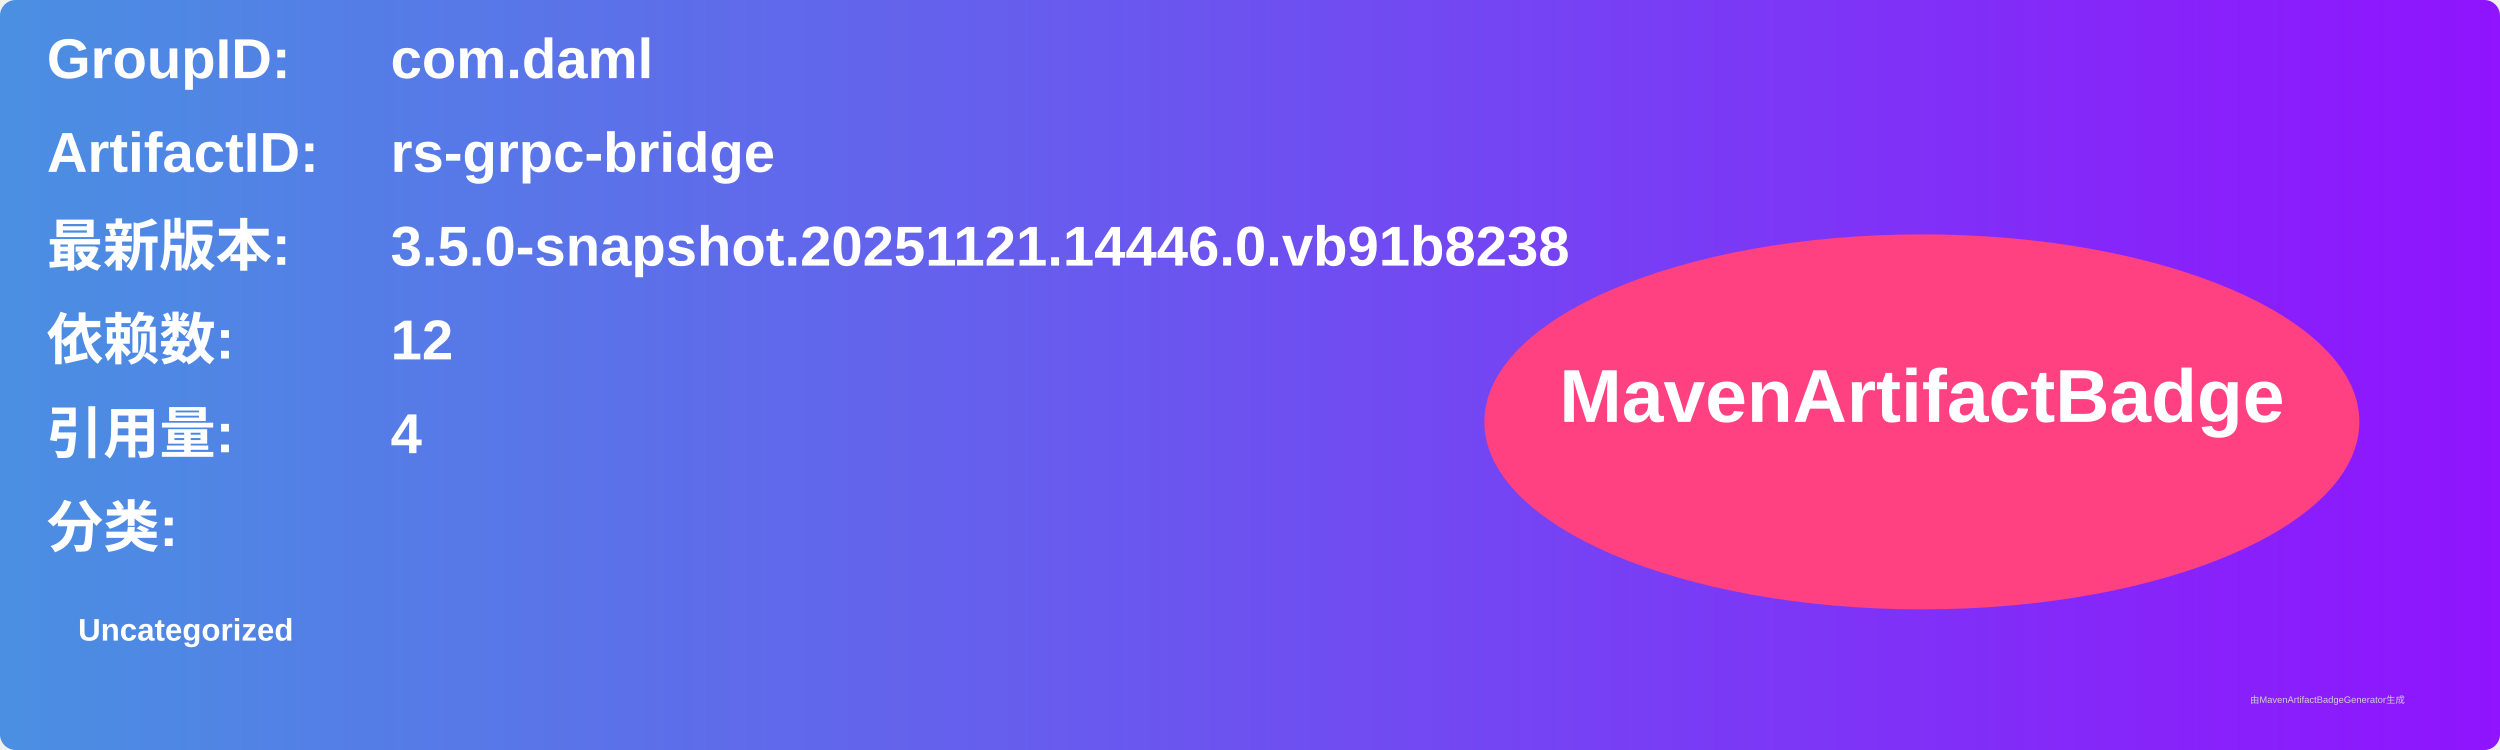
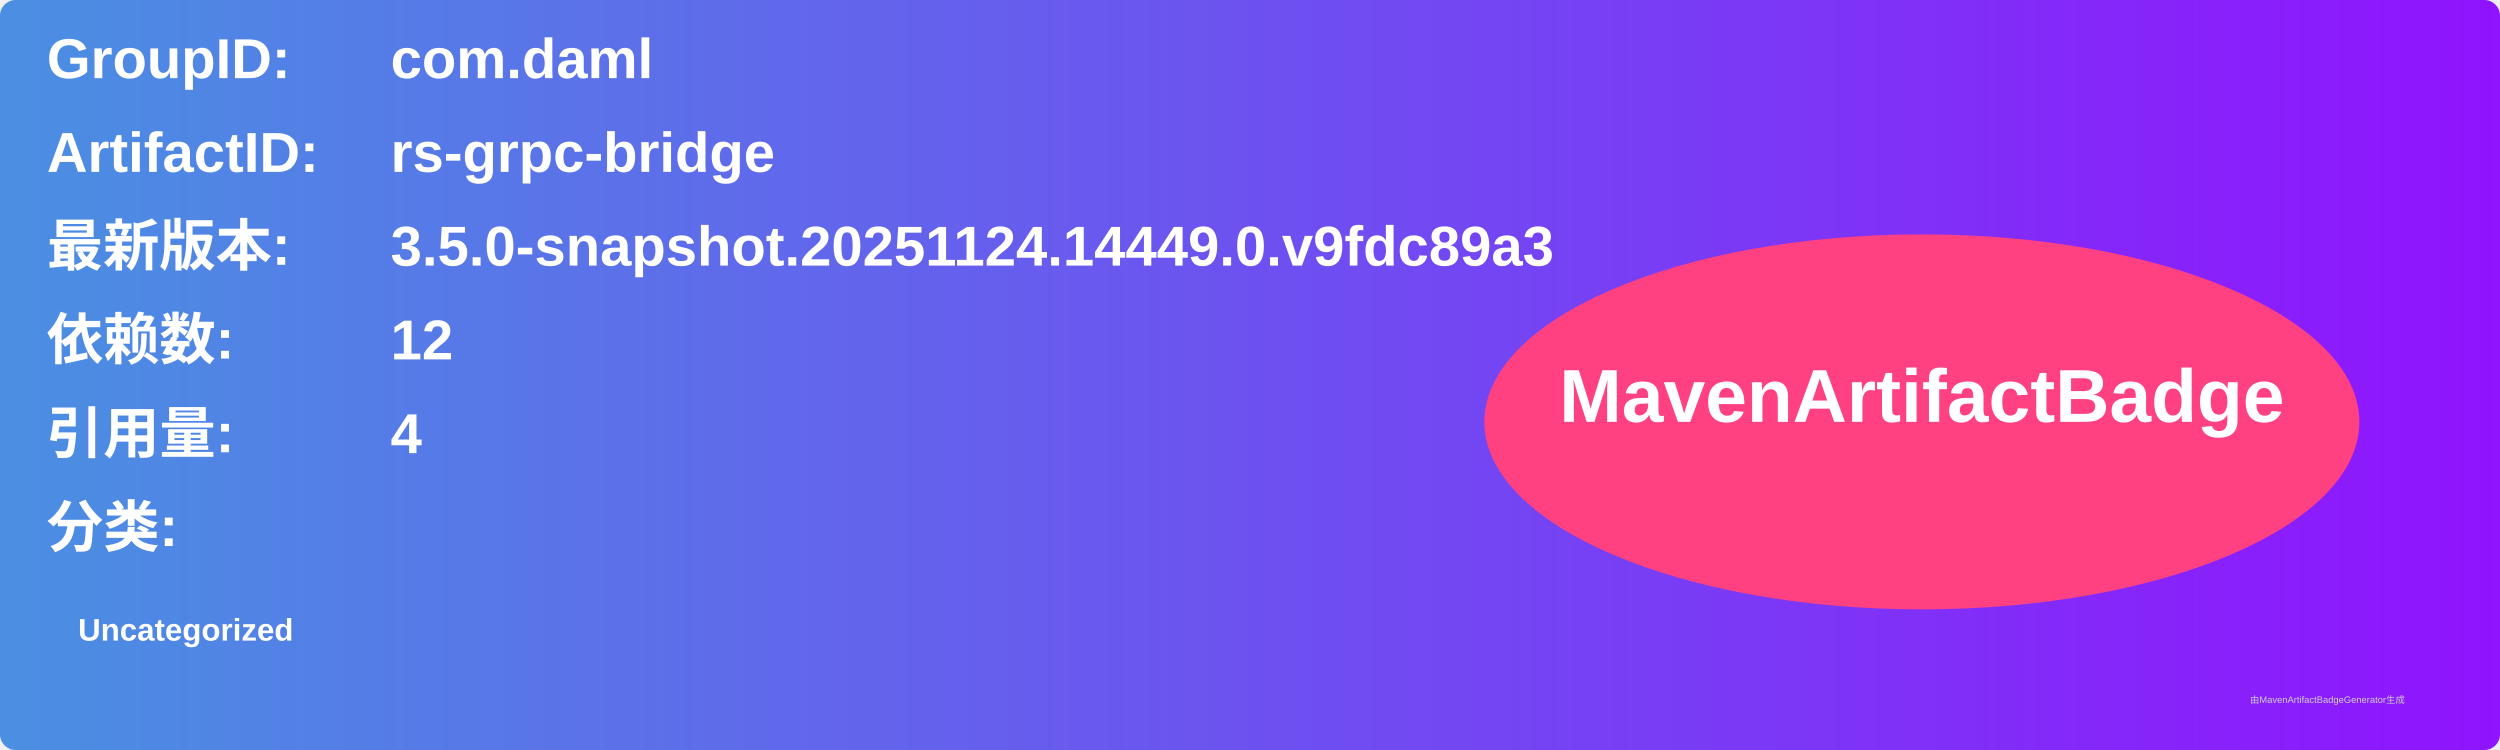
<svg xmlns="http://www.w3.org/2000/svg" width="800" height="240" viewBox="0 0 800 240">
  <linearGradient id="grad" x1="0%" y1="0%" x2="100%" y2="0%">
    <stop offset="0%" stop-color="#4a90e2" />
    <stop offset="100%" stop-color="#9013fe" />
  </linearGradient>
  <rect width="100%" height="100%" rx="5" ry="5" fill="url(#grad)" />
  <g transform="translate(15, 15)">
    <text x="0" y="10" font-family="Arial" font-size="18" fill="white" font-weight="bold" width="260">GroupID:</text>
    <text x="110" y="10" font-family="Arial" font-size="18" fill="white" font-weight="bold" width="460">com.daml</text>
    <text x="0" y="40" font-family="Arial" font-size="18" fill="white" font-weight="bold" width="260">ArtifactID:</text>
    <text x="110" y="40" font-family="Arial" font-size="18" fill="white" font-weight="bold" width="460">rs-grpc-bridge</text>
    <text x="0" y="70" font-family="Arial" font-size="18" fill="white" font-weight="bold">最新版本:</text>
    <text x="110" y="70" font-family="Arial" font-size="18" fill="white" font-weight="bold">
-       <tspan font-weight="bold">3.5.0-snapshot.20251121.14446.0.vb91b8238</tspan>
+       <tspan font-weight="bold">3.5.0-snapshot.20251124.14449.0.v9fdc89a3</tspan>
    </text>
    <text x="0" y="100" font-family="Arial" font-size="18" fill="white" font-weight="bold">依赖数: </text>
    <text x="110" y="100" font-family="Arial" font-size="18" fill="white">
      <tspan font-weight="bold">12</tspan>
    </text>
    <text x="0" y="130" font-family="Arial" font-size="18" fill="white" font-weight="bold">引用量: </text>
    <text x="110" y="130" font-family="Arial" font-size="18" fill="white">
      <tspan font-weight="bold">4</tspan>
    </text>
    <text x="0" y="160" font-family="Arial" font-size="18" fill="white" font-weight="bold">分类:</text>
    <text x="10" y="190" font-family="Arial" font-size="10" fill="white">
      <tspan font-weight="bold">Uncategorized</tspan>
    </text>
    <ellipse cx="600" cy="120" rx="140" ry="60" fill="#ff4081" />
    <text x="600" y="120" text-anchor="middle" font-family="Arial" font-size="24" fill="white" font-weight="bold">MavenArtifactBadge</text>
  </g>
  <text x="720" y="225" font-family="Arial" font-size="3" fill="#d0d0d0">由MavenArtifactBadgeGenerator生成</text>
</svg>
